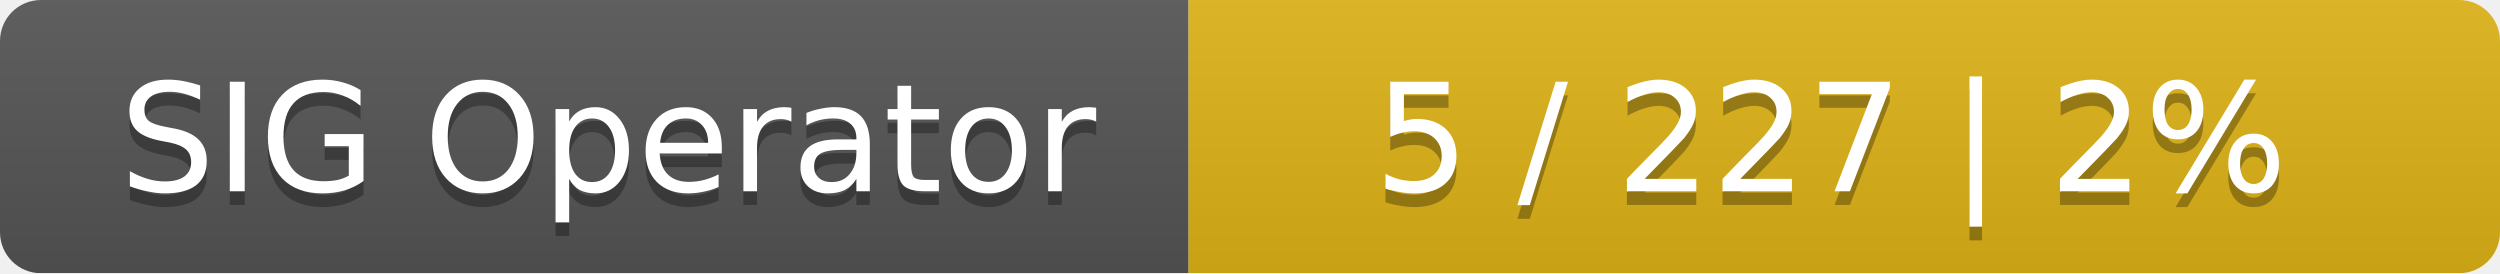
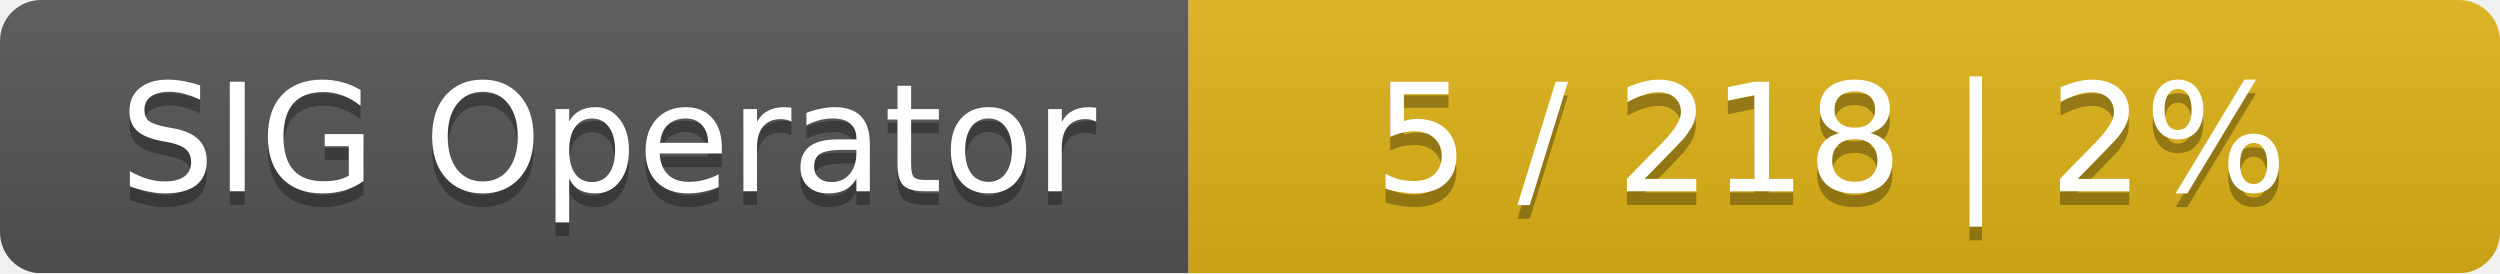
<svg xmlns="http://www.w3.org/2000/svg" width="183" height="20">
  <linearGradient id="smooth" x2="0" y2="100%">
    <stop offset="0" stop-color="#bbb" stop-opacity=".1" />
    <stop offset="1" stop-opacity=".1" />
  </linearGradient>
  <mask id="round">
    <rect width="183" height="20" rx="3" fill="#fff" />
  </mask>
  <g mask="url(#round)">
    <rect width="87" height="20" fill="#555" />
    <rect x="87" width="96" height="20" fill="#dfb317" />
    <rect width="183" height="20" fill="url(#smooth)" />
  </g>
  <g fill="#fff" text-anchor="middle" font-family="DejaVu Sans,Verdana,Geneva,sans-serif" font-size="11">
    <text x="44.5" y="15" fill="#010101" fill-opacity=".3">SIG Operator</text>
    <text x="44.5" y="14">SIG Operator</text>
-     <text x="134" y="15" fill="#010101" fill-opacity=".3">5 / 227    |    2%</text>
-     <text x="134" y="14">5 / 227    |    2%</text>
+     <text x="134" y="15" fill="#010101" fill-opacity=".3">5 / 218    |    2%</text>
+     <text x="134" y="14">5 / 218    |    2%</text>
  </g>
</svg>
